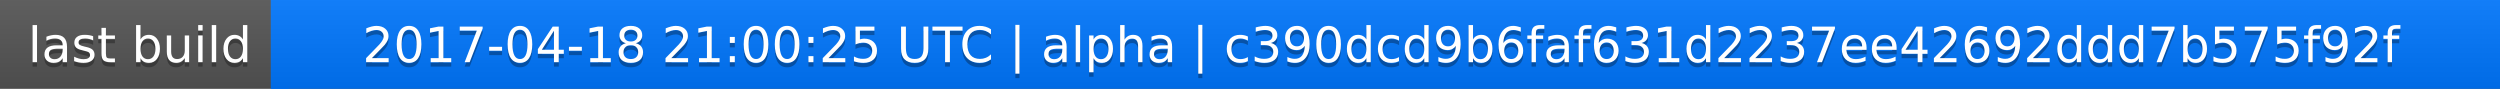
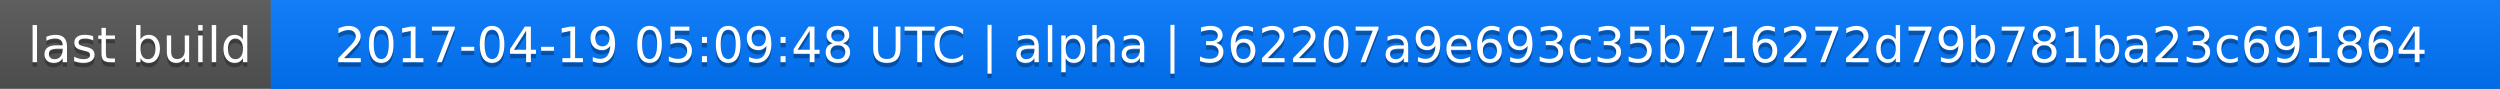
<svg xmlns="http://www.w3.org/2000/svg" width="563" height="20">
  <linearGradient id="a" x2="0" y2="100%">
    <stop offset="0" stop-color="#bbb" stop-opacity=".1" />
    <stop offset="1" stop-opacity=".1" />
  </linearGradient>
  <rect rx="0" width="563" height="20" fill="#555" />
  <rect rx="0" x="61" width="502" height="20" fill="#07f" />
  <path fill="#07f" d="M61 0h4v20h-4z" />
  <rect rx="0" width="563" height="20" fill="url(#a)" />
  <g fill="#fff" text-anchor="middle" font-family="DejaVu Sans,Verdana,Geneva,sans-serif" font-size="11">
    <text x="31.5" y="15" fill="#010101" fill-opacity=".3">last build</text>
    <text x="31.5" y="14">last build</text>
-     <text x="311" y="15" fill="#010101" fill-opacity=".3">2017-04-18 21:00:25 UTC | alpha | c390dcd9b6faf631d2237ee42692ddd7b575f92f</text>
-     <text x="311" y="14">2017-04-18 21:00:25 UTC | alpha | c390dcd9b6faf631d2237ee42692ddd7b575f92f</text>
+     <text x="311" y="15" fill="#010101" fill-opacity=".3">2017-04-19 05:09:48 UTC | alpha | 362207a9e693c35b716272d79b781ba23c691864</text>
+     <text x="311" y="14">2017-04-19 05:09:48 UTC | alpha | 362207a9e693c35b716272d79b781ba23c691864</text>
  </g>
</svg>
